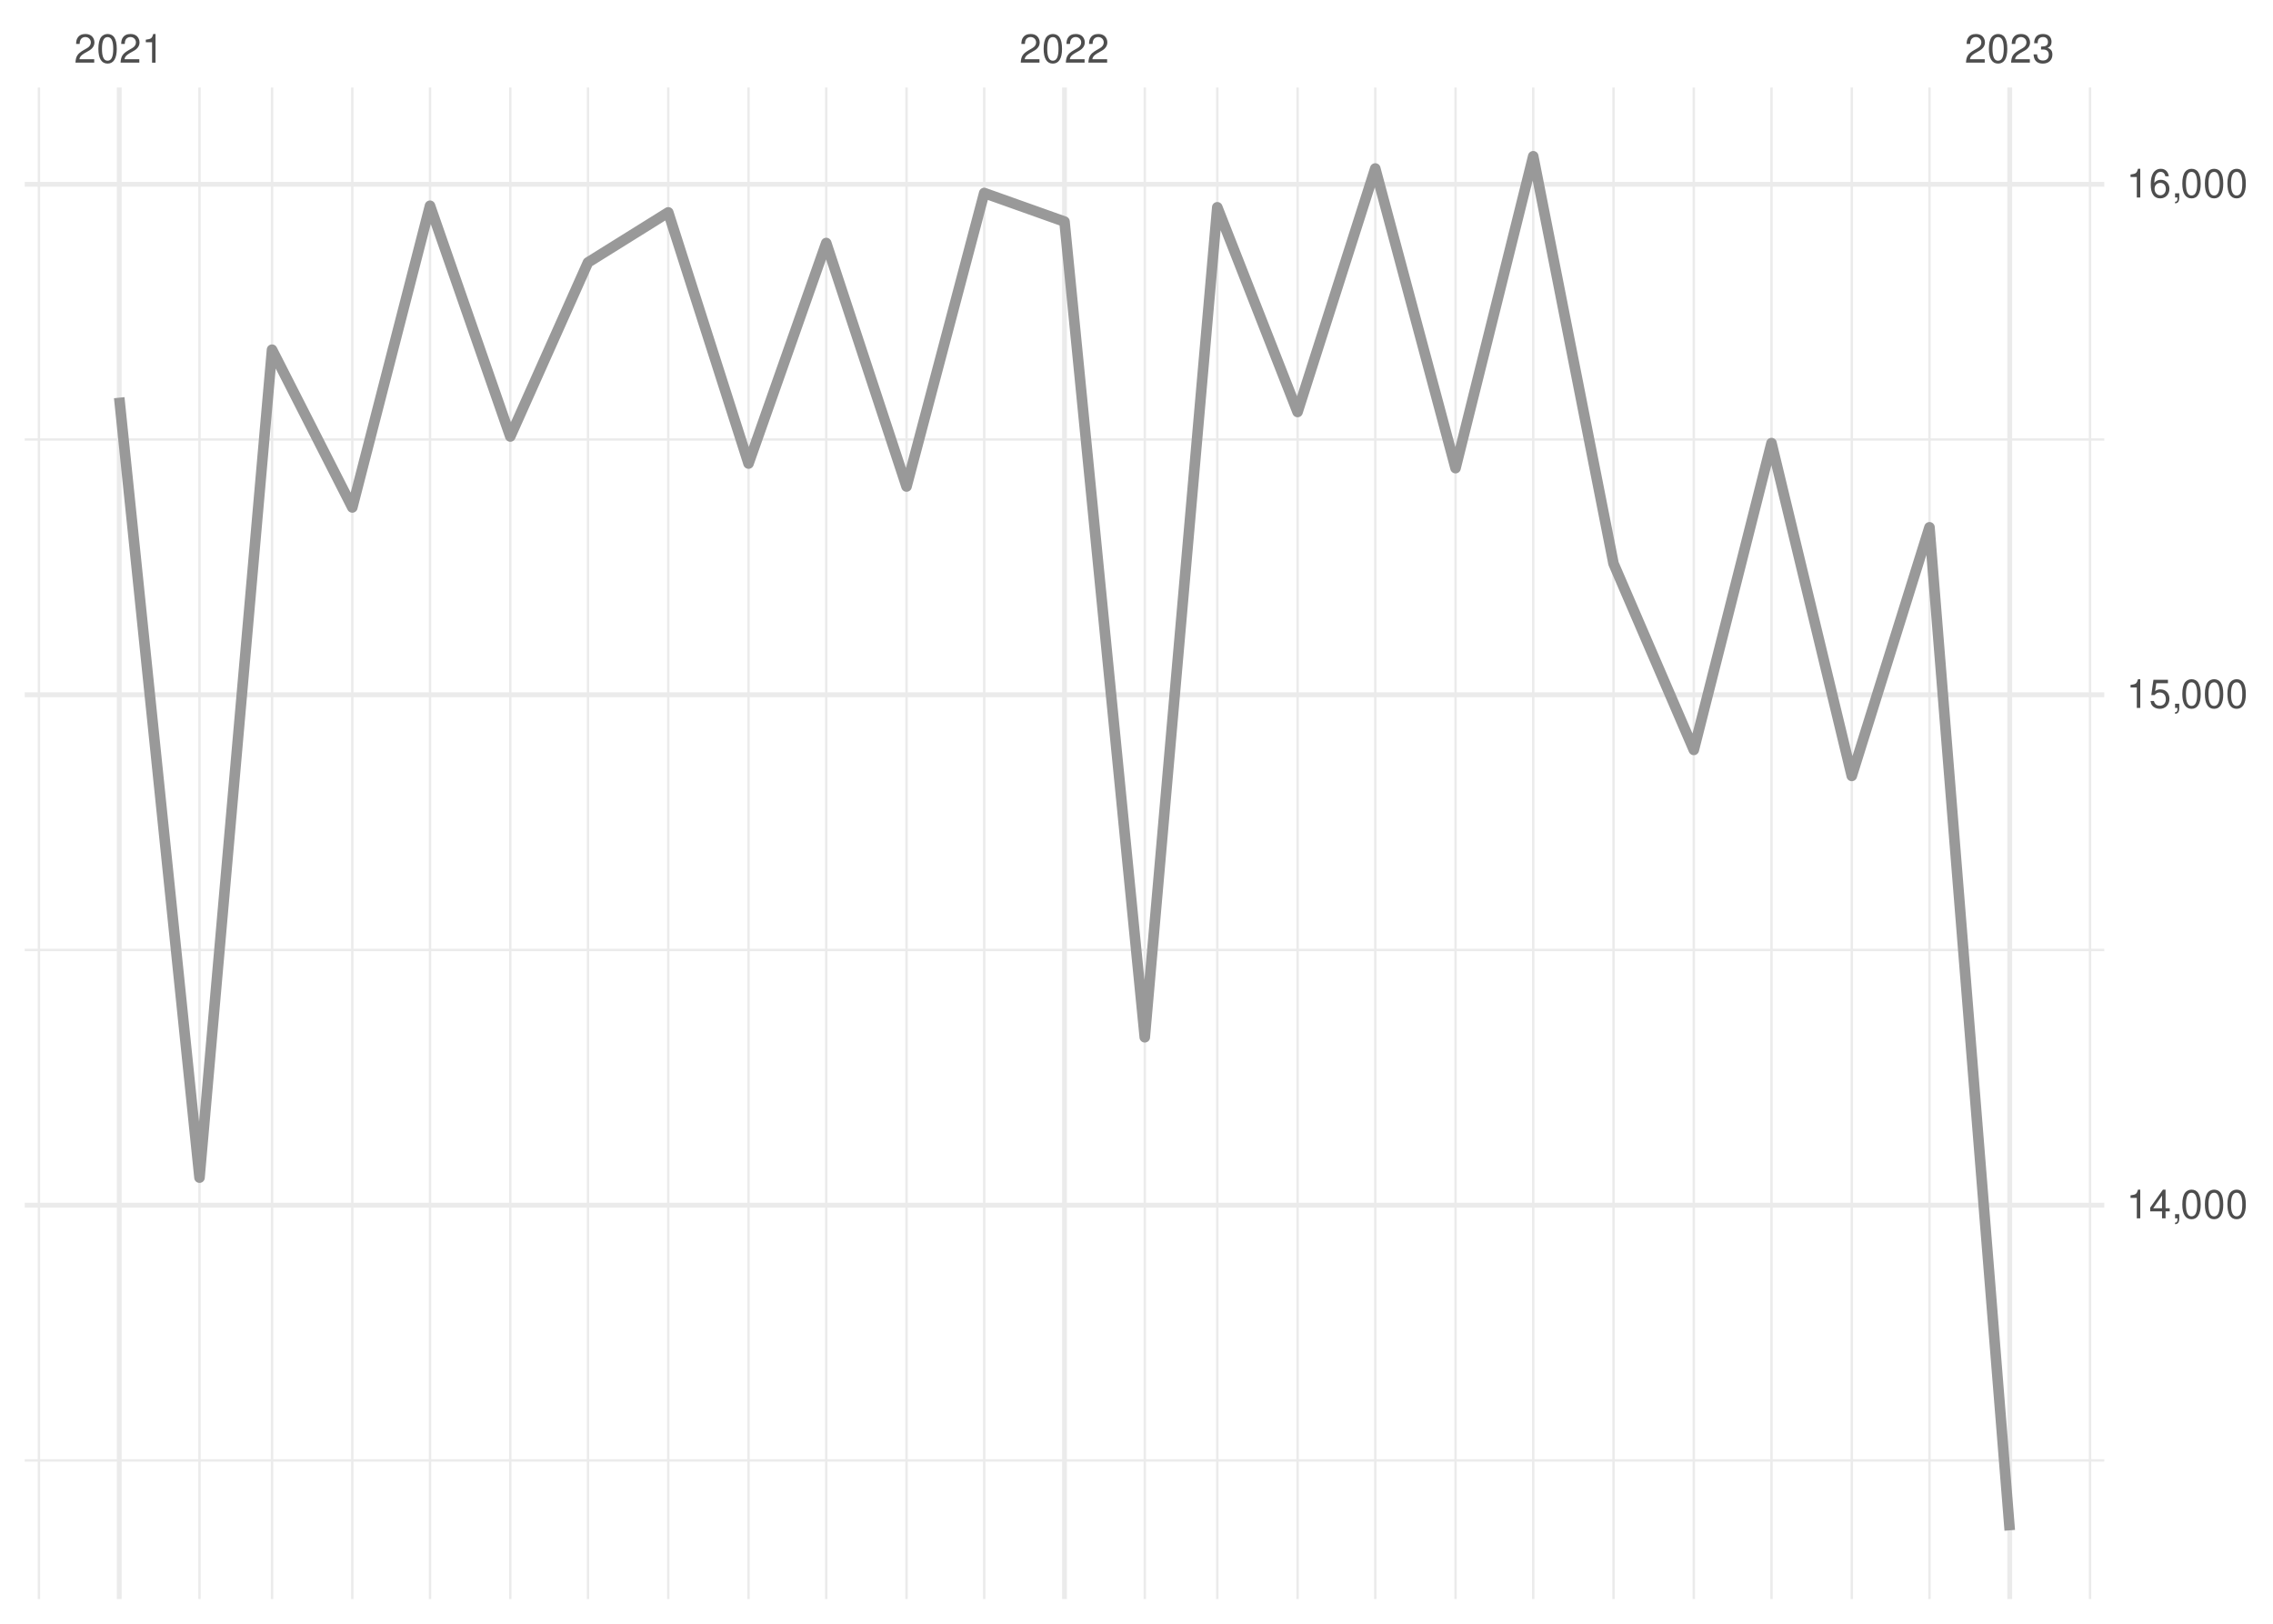
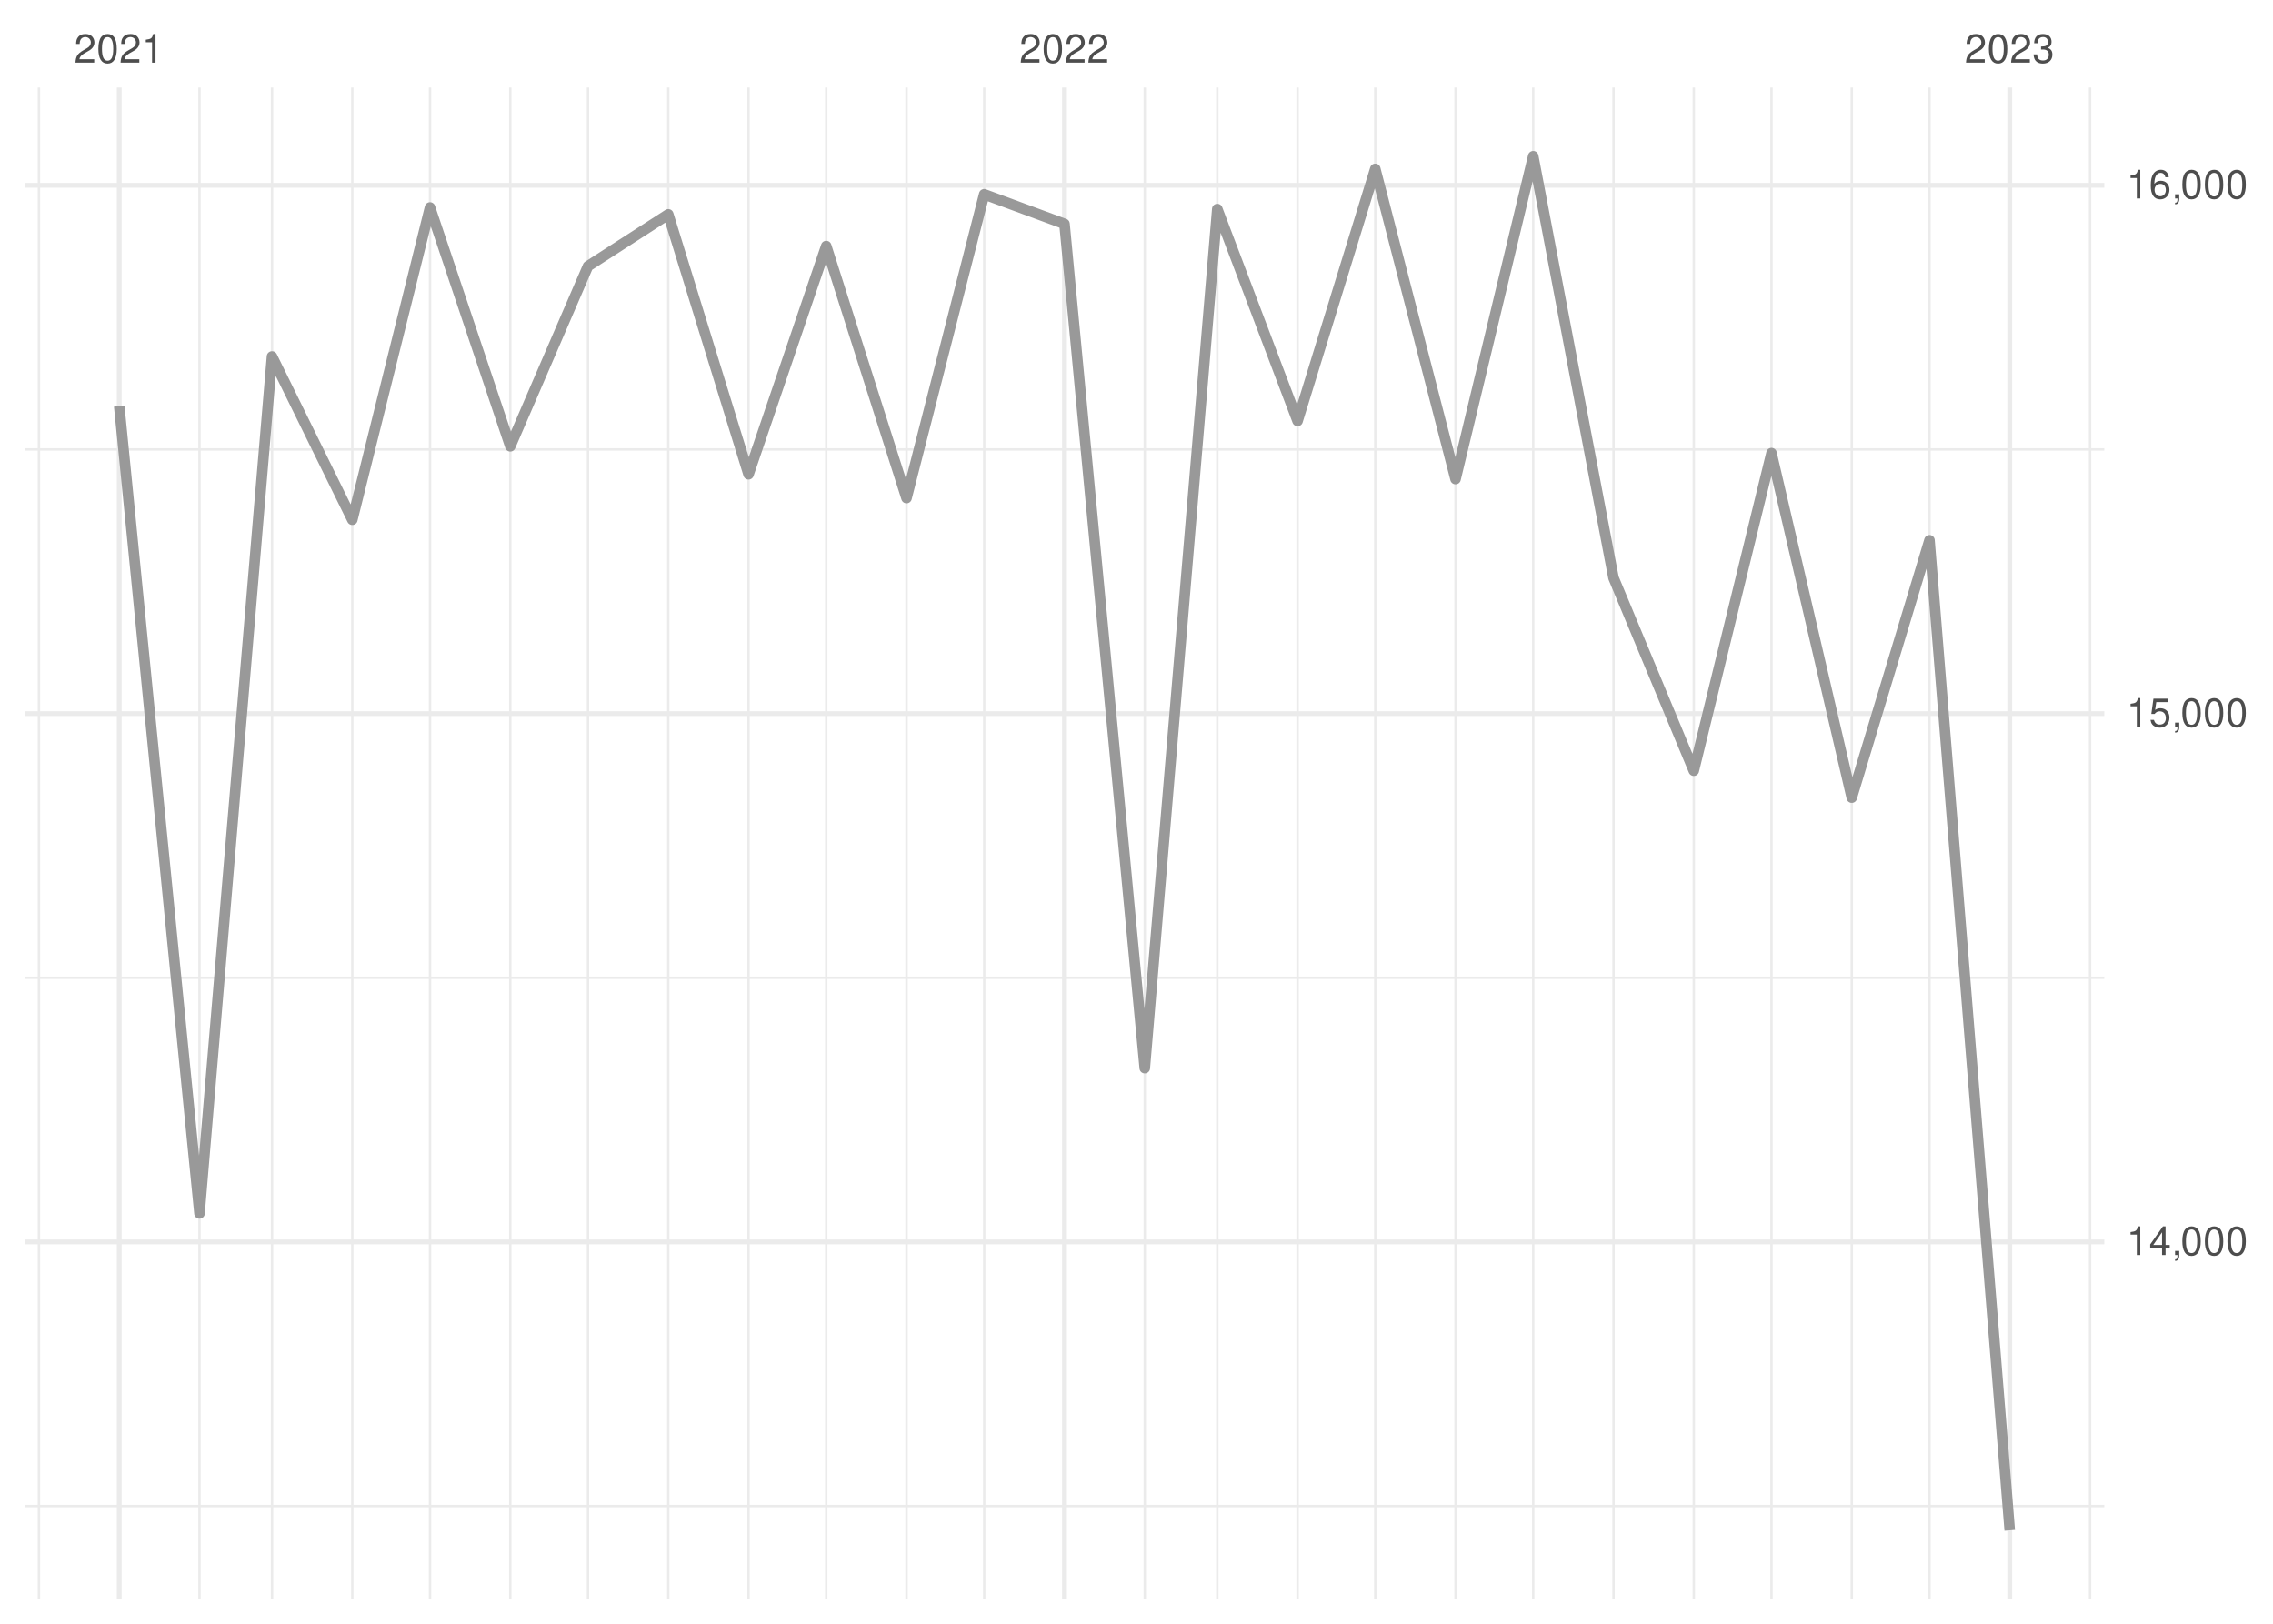
<svg xmlns="http://www.w3.org/2000/svg" xmlns:xlink="http://www.w3.org/1999/xlink" width="504pt" height="360pt" viewBox="0 0 504 360" version="1.1">
  <defs>
    <g>
      <symbol overflow="visible" id="glyph0-0">
        <path style="stroke:none;" d="" />
      </symbol>
      <symbol overflow="visible" id="glyph0-1">
        <path style="stroke:none;" d="M 4.453 -0.766 L 1.172 -0.766 C 1.25 -1.297 1.531 -1.625 2.297 -2.094 L 3.172 -2.594 C 4.047 -3.062 4.5 -3.719 4.5 -4.5 C 4.5 -5.031 4.281 -5.531 3.922 -5.875 C 3.547 -6.203 3.094 -6.359 2.5 -6.359 C 1.703 -6.359 1.125 -6.078 0.781 -5.531 C 0.547 -5.203 0.453 -4.797 0.438 -4.156 L 1.219 -4.156 C 1.234 -4.594 1.297 -4.844 1.406 -5.062 C 1.594 -5.438 2 -5.688 2.469 -5.688 C 3.172 -5.688 3.703 -5.172 3.703 -4.484 C 3.703 -3.969 3.406 -3.531 2.859 -3.219 L 2.047 -2.75 C 0.75 -2 0.375 -1.406 0.297 -0.016 L 4.453 -0.016 Z M 4.453 -0.766 " />
      </symbol>
      <symbol overflow="visible" id="glyph0-2">
        <path style="stroke:none;" d="M 2.422 -6.359 C 1.844 -6.359 1.312 -6.094 0.984 -5.672 C 0.578 -5.109 0.375 -4.25 0.375 -3.078 C 0.375 -0.938 1.078 0.203 2.422 0.203 C 3.734 0.203 4.453 -0.938 4.453 -3.031 C 4.453 -4.25 4.266 -5.078 3.859 -5.672 C 3.531 -6.109 3.016 -6.359 2.422 -6.359 Z M 2.422 -5.672 C 3.25 -5.672 3.672 -4.828 3.672 -3.094 C 3.672 -1.281 3.266 -0.438 2.406 -0.438 C 1.578 -0.438 1.172 -1.312 1.172 -3.062 C 1.172 -4.828 1.578 -5.672 2.422 -5.672 Z M 2.422 -5.672 " />
      </symbol>
      <symbol overflow="visible" id="glyph0-3">
        <path style="stroke:none;" d="M 2.281 -4.531 L 2.281 0 L 3.047 0 L 3.047 -6.359 L 2.547 -6.359 C 2.266 -5.391 2.094 -5.25 0.891 -5.094 L 0.891 -4.531 Z M 2.281 -4.531 " />
      </symbol>
      <symbol overflow="visible" id="glyph0-4">
        <path style="stroke:none;" d="M 1.938 -2.922 L 2.359 -2.922 C 3.203 -2.922 3.656 -2.531 3.656 -1.766 C 3.656 -0.969 3.172 -0.484 2.375 -0.484 C 1.516 -0.484 1.109 -0.922 1.062 -1.844 L 0.281 -1.844 C 0.312 -1.344 0.406 -1 0.547 -0.719 C 0.875 -0.109 1.484 0.203 2.344 0.203 C 3.625 0.203 4.453 -0.578 4.453 -1.781 C 4.453 -2.594 4.141 -3.031 3.391 -3.297 C 3.969 -3.531 4.266 -3.969 4.266 -4.609 C 4.266 -5.703 3.547 -6.359 2.359 -6.359 C 1.109 -6.359 0.438 -5.656 0.406 -4.312 L 1.188 -4.312 C 1.203 -4.703 1.234 -4.922 1.328 -5.109 C 1.5 -5.469 1.891 -5.688 2.375 -5.688 C 3.062 -5.688 3.469 -5.266 3.469 -4.578 C 3.469 -4.141 3.312 -3.859 2.969 -3.719 C 2.766 -3.625 2.484 -3.594 1.938 -3.578 Z M 1.938 -2.922 " />
      </symbol>
      <symbol overflow="visible" id="glyph0-5">
        <path style="stroke:none;" d="M 2.875 -1.547 L 2.875 0 L 3.656 0 L 3.656 -1.547 L 4.578 -1.547 L 4.578 -2.234 L 3.656 -2.234 L 3.656 -6.359 L 3.078 -6.359 L 0.25 -2.359 L 0.25 -1.547 Z M 2.875 -2.234 L 0.922 -2.234 L 2.875 -5.047 Z M 2.875 -2.234 " />
      </symbol>
      <symbol overflow="visible" id="glyph0-6">
        <path style="stroke:none;" d="M 0.766 -0.922 L 0.766 0 L 1.297 0 L 1.297 0.156 C 1.297 0.766 1.172 0.938 0.766 0.953 L 0.766 1.297 C 1.344 1.312 1.688 0.891 1.688 0.141 L 1.688 -0.922 Z M 0.766 -0.922 " />
      </symbol>
      <symbol overflow="visible" id="glyph0-7">
        <path style="stroke:none;" d="M 4.188 -6.234 L 0.969 -6.234 L 0.5 -2.844 L 1.219 -2.844 C 1.578 -3.266 1.875 -3.422 2.359 -3.422 C 3.203 -3.422 3.719 -2.844 3.719 -1.922 C 3.719 -1.031 3.203 -0.484 2.359 -0.484 C 1.688 -0.484 1.266 -0.828 1.078 -1.531 L 0.312 -1.531 C 0.406 -1.016 0.5 -0.781 0.688 -0.547 C 1.031 -0.078 1.672 0.203 2.375 0.203 C 3.641 0.203 4.516 -0.719 4.516 -2.031 C 4.516 -3.266 3.688 -4.109 2.5 -4.109 C 2.062 -4.109 1.703 -4 1.344 -3.734 L 1.594 -5.469 L 4.188 -5.469 Z M 4.188 -6.234 " />
      </symbol>
      <symbol overflow="visible" id="glyph0-8">
        <path style="stroke:none;" d="M 4.375 -4.703 C 4.234 -5.75 3.562 -6.359 2.609 -6.359 C 1.922 -6.359 1.312 -6.031 0.938 -5.453 C 0.547 -4.828 0.375 -4.062 0.375 -2.906 C 0.375 -1.828 0.531 -1.156 0.906 -0.594 C 1.234 -0.078 1.781 0.203 2.469 0.203 C 3.656 0.203 4.516 -0.688 4.516 -1.922 C 4.516 -3.094 3.719 -3.922 2.609 -3.922 C 1.984 -3.922 1.5 -3.688 1.172 -3.234 C 1.172 -4.797 1.672 -5.672 2.562 -5.672 C 3.109 -5.672 3.484 -5.328 3.609 -4.703 Z M 2.5 -3.234 C 3.25 -3.234 3.719 -2.703 3.719 -1.859 C 3.719 -1.062 3.188 -0.484 2.484 -0.484 C 1.766 -0.484 1.219 -1.094 1.219 -1.906 C 1.219 -2.688 1.734 -3.234 2.5 -3.234 Z M 2.5 -3.234 " />
      </symbol>
    </g>
    <clipPath id="clip1">
-       <path d="M 5.48 323 L 466.59 323 L 466.59 325 L 5.48 325 Z M 5.48 323 " />
+       <path d="M 5.48 333 L 466.59 333 L 466.59 335 L 5.48 335 Z M 5.48 333 " />
    </clipPath>
    <clipPath id="clip2">
-       <path d="M 5.48 210 L 466.59 210 L 466.59 211 L 5.48 211 Z M 5.48 210 " />
+       <path d="M 5.48 216 L 466.59 216 L 466.59 218 L 5.48 218 Z M 5.48 216 " />
    </clipPath>
    <clipPath id="clip3">
-       <path d="M 5.48 97 L 466.59 97 L 466.59 98 L 5.48 98 Z M 5.48 97 " />
+       <path d="M 5.48 99 L 466.59 99 L 466.59 100 L 5.48 100 Z M 5.48 99 " />
    </clipPath>
    <clipPath id="clip4">
      <path d="M 8 19.41 L 9 19.41 L 9 354.52 L 8 354.52 Z M 8 19.41 " />
    </clipPath>
    <clipPath id="clip5">
      <path d="M 43 19.41 L 45 19.41 L 45 354.52 L 43 354.52 Z M 43 19.41 " />
    </clipPath>
    <clipPath id="clip6">
      <path d="M 60 19.41 L 61 19.41 L 61 354.52 L 60 354.52 Z M 60 19.41 " />
    </clipPath>
    <clipPath id="clip7">
      <path d="M 77 19.41 L 79 19.41 L 79 354.52 L 77 354.52 Z M 77 19.41 " />
    </clipPath>
    <clipPath id="clip8">
      <path d="M 95 19.41 L 96 19.41 L 96 354.52 L 95 354.52 Z M 95 19.41 " />
    </clipPath>
    <clipPath id="clip9">
      <path d="M 112 19.41 L 114 19.41 L 114 354.52 L 112 354.52 Z M 112 19.41 " />
    </clipPath>
    <clipPath id="clip10">
      <path d="M 130 19.41 L 131 19.41 L 131 354.52 L 130 354.52 Z M 130 19.41 " />
    </clipPath>
    <clipPath id="clip11">
      <path d="M 147 19.41 L 149 19.41 L 149 354.52 L 147 354.52 Z M 147 19.41 " />
    </clipPath>
    <clipPath id="clip12">
      <path d="M 165 19.41 L 167 19.41 L 167 354.52 L 165 354.52 Z M 165 19.41 " />
    </clipPath>
    <clipPath id="clip13">
      <path d="M 182 19.41 L 184 19.41 L 184 354.52 L 182 354.52 Z M 182 19.41 " />
    </clipPath>
    <clipPath id="clip14">
      <path d="M 200 19.41 L 202 19.41 L 202 354.52 L 200 354.52 Z M 200 19.41 " />
    </clipPath>
    <clipPath id="clip15">
      <path d="M 217 19.41 L 219 19.41 L 219 354.52 L 217 354.52 Z M 217 19.41 " />
    </clipPath>
    <clipPath id="clip16">
      <path d="M 253 19.41 L 255 19.41 L 255 354.52 L 253 354.52 Z M 253 19.41 " />
    </clipPath>
    <clipPath id="clip17">
      <path d="M 269 19.41 L 271 19.41 L 271 354.52 L 269 354.52 Z M 269 19.41 " />
    </clipPath>
    <clipPath id="clip18">
      <path d="M 287 19.41 L 288 19.41 L 288 354.52 L 287 354.52 Z M 287 19.41 " />
    </clipPath>
    <clipPath id="clip19">
      <path d="M 304 19.41 L 306 19.41 L 306 354.52 L 304 354.52 Z M 304 19.41 " />
    </clipPath>
    <clipPath id="clip20">
      <path d="M 322 19.41 L 324 19.41 L 324 354.52 L 322 354.52 Z M 322 19.41 " />
    </clipPath>
    <clipPath id="clip21">
      <path d="M 339 19.41 L 341 19.41 L 341 354.52 L 339 354.52 Z M 339 19.41 " />
    </clipPath>
    <clipPath id="clip22">
      <path d="M 357 19.41 L 359 19.41 L 359 354.52 L 357 354.52 Z M 357 19.41 " />
    </clipPath>
    <clipPath id="clip23">
      <path d="M 375 19.41 L 376 19.41 L 376 354.52 L 375 354.52 Z M 375 19.41 " />
    </clipPath>
    <clipPath id="clip24">
      <path d="M 392 19.41 L 394 19.41 L 394 354.52 L 392 354.52 Z M 392 19.41 " />
    </clipPath>
    <clipPath id="clip25">
      <path d="M 410 19.41 L 411 19.41 L 411 354.52 L 410 354.52 Z M 410 19.41 " />
    </clipPath>
    <clipPath id="clip26">
      <path d="M 427 19.41 L 429 19.41 L 429 354.52 L 427 354.52 Z M 427 19.41 " />
    </clipPath>
    <clipPath id="clip27">
      <path d="M 463 19.41 L 464 19.41 L 464 354.52 L 463 354.52 Z M 463 19.41 " />
    </clipPath>
    <clipPath id="clip28">
-       <path d="M 5.48 266 L 466.59 266 L 466.59 268 L 5.48 268 Z M 5.48 266 " />
+       <path d="M 5.48 274 L 466.59 274 L 466.59 276 L 5.48 276 Z M 5.48 274 " />
    </clipPath>
    <clipPath id="clip29">
-       <path d="M 5.48 153 L 466.59 153 L 466.59 155 L 5.48 155 Z M 5.48 153 " />
+       <path d="M 5.48 157 L 466.59 157 L 466.59 159 L 5.48 159 Z M 5.48 157 " />
    </clipPath>
    <clipPath id="clip30">
      <path d="M 5.48 40 L 466.59 40 L 466.59 42 L 5.48 42 Z M 5.48 40 " />
    </clipPath>
    <clipPath id="clip31">
      <path d="M 25 19.41 L 27 19.41 L 27 354.52 L 25 354.52 Z M 25 19.41 " />
    </clipPath>
    <clipPath id="clip32">
      <path d="M 235 19.41 L 237 19.41 L 237 354.52 L 235 354.52 Z M 235 19.41 " />
    </clipPath>
    <clipPath id="clip33">
      <path d="M 445 19.41 L 447 19.41 L 447 354.52 L 445 354.52 Z M 445 19.41 " />
    </clipPath>
  </defs>
  <g id="surface26">
    <rect x="0" y="0" width="504" height="360" style="fill:rgb(100%,100%,100%);fill-opacity:1;stroke:none;" />
    <g clip-path="url(#clip1)" clip-rule="nonzero">
-       <path style="fill:none;stroke-width:0.533;stroke-linecap:butt;stroke-linejoin:round;stroke:rgb(92.157%,92.157%,92.157%);stroke-opacity:1;stroke-miterlimit:10;" d="M 5.48 323.785 L 466.59 323.785 " />
+       <path style="fill:none;stroke-width:0.533;stroke-linecap:butt;stroke-linejoin:round;stroke:rgb(92.157%,92.157%,92.157%);stroke-opacity:1;stroke-miterlimit:10;" d="M 5.48 333.902 L 466.59 333.902 " />
    </g>
    <g clip-path="url(#clip2)" clip-rule="nonzero">
-       <path style="fill:none;stroke-width:0.533;stroke-linecap:butt;stroke-linejoin:round;stroke:rgb(92.157%,92.157%,92.157%);stroke-opacity:1;stroke-miterlimit:10;" d="M 5.48 210.617 L 466.59 210.617 " />
+       <path style="fill:none;stroke-width:0.533;stroke-linecap:butt;stroke-linejoin:round;stroke:rgb(92.157%,92.157%,92.157%);stroke-opacity:1;stroke-miterlimit:10;" d="M 5.48 216.773 L 466.59 216.773 " />
    </g>
    <g clip-path="url(#clip3)" clip-rule="nonzero">
-       <path style="fill:none;stroke-width:0.533;stroke-linecap:butt;stroke-linejoin:round;stroke:rgb(92.157%,92.157%,92.157%);stroke-opacity:1;stroke-miterlimit:10;" d="M 5.48 97.449 L 466.59 97.449 " />
+       <path style="fill:none;stroke-width:0.533;stroke-linecap:butt;stroke-linejoin:round;stroke:rgb(92.157%,92.157%,92.157%);stroke-opacity:1;stroke-miterlimit:10;" d="M 5.48 99.648 L 466.59 99.648 " />
    </g>
    <g clip-path="url(#clip4)" clip-rule="nonzero">
      <path style="fill:none;stroke-width:0.533;stroke-linecap:butt;stroke-linejoin:round;stroke:rgb(92.157%,92.157%,92.157%);stroke-opacity:1;stroke-miterlimit:10;" d="M 8.637 354.52 L 8.637 19.41 " />
    </g>
    <g clip-path="url(#clip5)" clip-rule="nonzero">
      <path style="fill:none;stroke-width:0.533;stroke-linecap:butt;stroke-linejoin:round;stroke:rgb(92.157%,92.157%,92.157%);stroke-opacity:1;stroke-miterlimit:10;" d="M 44.238 354.52 L 44.238 19.41 " />
    </g>
    <g clip-path="url(#clip6)" clip-rule="nonzero">
      <path style="fill:none;stroke-width:0.533;stroke-linecap:butt;stroke-linejoin:round;stroke:rgb(92.157%,92.157%,92.157%);stroke-opacity:1;stroke-miterlimit:10;" d="M 60.32 354.52 L 60.32 19.41 " />
    </g>
    <g clip-path="url(#clip7)" clip-rule="nonzero">
      <path style="fill:none;stroke-width:0.533;stroke-linecap:butt;stroke-linejoin:round;stroke:rgb(92.157%,92.157%,92.157%);stroke-opacity:1;stroke-miterlimit:10;" d="M 78.121 354.52 L 78.121 19.41 " />
    </g>
    <g clip-path="url(#clip8)" clip-rule="nonzero">
      <path style="fill:none;stroke-width:0.533;stroke-linecap:butt;stroke-linejoin:round;stroke:rgb(92.157%,92.157%,92.157%);stroke-opacity:1;stroke-miterlimit:10;" d="M 95.348 354.52 L 95.348 19.41 " />
    </g>
    <g clip-path="url(#clip9)" clip-rule="nonzero">
      <path style="fill:none;stroke-width:0.533;stroke-linecap:butt;stroke-linejoin:round;stroke:rgb(92.157%,92.157%,92.157%);stroke-opacity:1;stroke-miterlimit:10;" d="M 113.148 354.52 L 113.148 19.41 " />
    </g>
    <g clip-path="url(#clip10)" clip-rule="nonzero">
      <path style="fill:none;stroke-width:0.533;stroke-linecap:butt;stroke-linejoin:round;stroke:rgb(92.157%,92.157%,92.157%);stroke-opacity:1;stroke-miterlimit:10;" d="M 130.375 354.52 L 130.375 19.41 " />
    </g>
    <g clip-path="url(#clip11)" clip-rule="nonzero">
      <path style="fill:none;stroke-width:0.533;stroke-linecap:butt;stroke-linejoin:round;stroke:rgb(92.157%,92.157%,92.157%);stroke-opacity:1;stroke-miterlimit:10;" d="M 148.176 354.52 L 148.176 19.41 " />
    </g>
    <g clip-path="url(#clip12)" clip-rule="nonzero">
      <path style="fill:none;stroke-width:0.533;stroke-linecap:butt;stroke-linejoin:round;stroke:rgb(92.157%,92.157%,92.157%);stroke-opacity:1;stroke-miterlimit:10;" d="M 165.977 354.52 L 165.977 19.41 " />
    </g>
    <g clip-path="url(#clip13)" clip-rule="nonzero">
      <path style="fill:none;stroke-width:0.533;stroke-linecap:butt;stroke-linejoin:round;stroke:rgb(92.157%,92.157%,92.157%);stroke-opacity:1;stroke-miterlimit:10;" d="M 183.203 354.52 L 183.203 19.41 " />
    </g>
    <g clip-path="url(#clip14)" clip-rule="nonzero">
      <path style="fill:none;stroke-width:0.533;stroke-linecap:butt;stroke-linejoin:round;stroke:rgb(92.157%,92.157%,92.157%);stroke-opacity:1;stroke-miterlimit:10;" d="M 201.008 354.52 L 201.008 19.41 " />
    </g>
    <g clip-path="url(#clip15)" clip-rule="nonzero">
      <path style="fill:none;stroke-width:0.533;stroke-linecap:butt;stroke-linejoin:round;stroke:rgb(92.157%,92.157%,92.157%);stroke-opacity:1;stroke-miterlimit:10;" d="M 218.234 354.52 L 218.234 19.41 " />
    </g>
    <g clip-path="url(#clip16)" clip-rule="nonzero">
      <path style="fill:none;stroke-width:0.533;stroke-linecap:butt;stroke-linejoin:round;stroke:rgb(92.157%,92.157%,92.157%);stroke-opacity:1;stroke-miterlimit:10;" d="M 253.836 354.52 L 253.836 19.41 " />
    </g>
    <g clip-path="url(#clip17)" clip-rule="nonzero">
      <path style="fill:none;stroke-width:0.533;stroke-linecap:butt;stroke-linejoin:round;stroke:rgb(92.157%,92.157%,92.157%);stroke-opacity:1;stroke-miterlimit:10;" d="M 269.914 354.52 L 269.914 19.41 " />
    </g>
    <g clip-path="url(#clip18)" clip-rule="nonzero">
      <path style="fill:none;stroke-width:0.533;stroke-linecap:butt;stroke-linejoin:round;stroke:rgb(92.157%,92.157%,92.157%);stroke-opacity:1;stroke-miterlimit:10;" d="M 287.715 354.52 L 287.715 19.41 " />
    </g>
    <g clip-path="url(#clip19)" clip-rule="nonzero">
      <path style="fill:none;stroke-width:0.533;stroke-linecap:butt;stroke-linejoin:round;stroke:rgb(92.157%,92.157%,92.157%);stroke-opacity:1;stroke-miterlimit:10;" d="M 304.941 354.52 L 304.941 19.41 " />
    </g>
    <g clip-path="url(#clip20)" clip-rule="nonzero">
      <path style="fill:none;stroke-width:0.533;stroke-linecap:butt;stroke-linejoin:round;stroke:rgb(92.157%,92.157%,92.157%);stroke-opacity:1;stroke-miterlimit:10;" d="M 322.742 354.52 L 322.742 19.41 " />
    </g>
    <g clip-path="url(#clip21)" clip-rule="nonzero">
      <path style="fill:none;stroke-width:0.533;stroke-linecap:butt;stroke-linejoin:round;stroke:rgb(92.157%,92.157%,92.157%);stroke-opacity:1;stroke-miterlimit:10;" d="M 339.969 354.52 L 339.969 19.41 " />
    </g>
    <g clip-path="url(#clip22)" clip-rule="nonzero">
      <path style="fill:none;stroke-width:0.533;stroke-linecap:butt;stroke-linejoin:round;stroke:rgb(92.157%,92.157%,92.157%);stroke-opacity:1;stroke-miterlimit:10;" d="M 357.773 354.52 L 357.773 19.41 " />
    </g>
    <g clip-path="url(#clip23)" clip-rule="nonzero">
      <path style="fill:none;stroke-width:0.533;stroke-linecap:butt;stroke-linejoin:round;stroke:rgb(92.157%,92.157%,92.157%);stroke-opacity:1;stroke-miterlimit:10;" d="M 375.574 354.52 L 375.574 19.41 " />
    </g>
    <g clip-path="url(#clip24)" clip-rule="nonzero">
      <path style="fill:none;stroke-width:0.533;stroke-linecap:butt;stroke-linejoin:round;stroke:rgb(92.157%,92.157%,92.157%);stroke-opacity:1;stroke-miterlimit:10;" d="M 392.801 354.52 L 392.801 19.41 " />
    </g>
    <g clip-path="url(#clip25)" clip-rule="nonzero">
      <path style="fill:none;stroke-width:0.533;stroke-linecap:butt;stroke-linejoin:round;stroke:rgb(92.157%,92.157%,92.157%);stroke-opacity:1;stroke-miterlimit:10;" d="M 410.602 354.52 L 410.602 19.41 " />
    </g>
    <g clip-path="url(#clip26)" clip-rule="nonzero">
      <path style="fill:none;stroke-width:0.533;stroke-linecap:butt;stroke-linejoin:round;stroke:rgb(92.157%,92.157%,92.157%);stroke-opacity:1;stroke-miterlimit:10;" d="M 427.828 354.52 L 427.828 19.41 " />
    </g>
    <g clip-path="url(#clip27)" clip-rule="nonzero">
      <path style="fill:none;stroke-width:0.533;stroke-linecap:butt;stroke-linejoin:round;stroke:rgb(92.157%,92.157%,92.157%);stroke-opacity:1;stroke-miterlimit:10;" d="M 463.43 354.52 L 463.43 19.41 " />
    </g>
    <g clip-path="url(#clip28)" clip-rule="nonzero">
-       <path style="fill:none;stroke-width:1.067;stroke-linecap:butt;stroke-linejoin:round;stroke:rgb(92.157%,92.157%,92.157%);stroke-opacity:1;stroke-miterlimit:10;" d="M 5.48 267.199 L 466.59 267.199 " />
+       <path style="fill:none;stroke-width:1.067;stroke-linecap:butt;stroke-linejoin:round;stroke:rgb(92.157%,92.157%,92.157%);stroke-opacity:1;stroke-miterlimit:10;" d="M 5.48 275.336 L 466.59 275.336 " />
    </g>
    <g clip-path="url(#clip29)" clip-rule="nonzero">
-       <path style="fill:none;stroke-width:1.067;stroke-linecap:butt;stroke-linejoin:round;stroke:rgb(92.157%,92.157%,92.157%);stroke-opacity:1;stroke-miterlimit:10;" d="M 5.48 154.035 L 466.59 154.035 " />
+       <path style="fill:none;stroke-width:1.067;stroke-linecap:butt;stroke-linejoin:round;stroke:rgb(92.157%,92.157%,92.157%);stroke-opacity:1;stroke-miterlimit:10;" d="M 5.48 158.211 L 466.59 158.211 " />
    </g>
    <g clip-path="url(#clip30)" clip-rule="nonzero">
-       <path style="fill:none;stroke-width:1.067;stroke-linecap:butt;stroke-linejoin:round;stroke:rgb(92.157%,92.157%,92.157%);stroke-opacity:1;stroke-miterlimit:10;" d="M 5.48 40.867 L 466.59 40.867 " />
+       <path style="fill:none;stroke-width:1.067;stroke-linecap:butt;stroke-linejoin:round;stroke:rgb(92.157%,92.157%,92.157%);stroke-opacity:1;stroke-miterlimit:10;" d="M 5.48 41.086 L 466.59 41.086 " />
    </g>
    <g clip-path="url(#clip31)" clip-rule="nonzero">
      <path style="fill:none;stroke-width:1.067;stroke-linecap:butt;stroke-linejoin:round;stroke:rgb(92.157%,92.157%,92.157%);stroke-opacity:1;stroke-miterlimit:10;" d="M 26.438 354.52 L 26.438 19.41 " />
    </g>
    <g clip-path="url(#clip32)" clip-rule="nonzero">
      <path style="fill:none;stroke-width:1.067;stroke-linecap:butt;stroke-linejoin:round;stroke:rgb(92.157%,92.157%,92.157%);stroke-opacity:1;stroke-miterlimit:10;" d="M 236.035 354.52 L 236.035 19.41 " />
    </g>
    <g clip-path="url(#clip33)" clip-rule="nonzero">
      <path style="fill:none;stroke-width:1.067;stroke-linecap:butt;stroke-linejoin:round;stroke:rgb(92.157%,92.157%,92.157%);stroke-opacity:1;stroke-miterlimit:10;" d="M 445.629 354.52 L 445.629 19.41 " />
    </g>
-     <path style="fill:none;stroke-width:2.347;stroke-linecap:butt;stroke-linejoin:round;stroke:rgb(60%,60%,60%);stroke-opacity:1;stroke-miterlimit:10;" d="M 26.438 88.172 L 44.238 261.09 L 60.32 77.535 L 78.121 112.504 L 95.348 45.621 L 113.148 96.773 L 130.375 58.184 L 148.176 47.09 L 165.977 102.77 L 183.203 53.883 L 201.008 107.863 L 218.234 42.793 L 236.035 49.129 L 253.836 229.969 L 269.914 45.961 L 287.715 91.34 L 304.941 37.359 L 322.742 103.789 L 339.969 34.645 L 357.773 124.949 L 375.574 166.258 L 392.801 98.242 L 410.602 172.027 L 427.828 116.914 L 445.629 339.289 " />
+     <path style="fill:none;stroke-width:2.347;stroke-linecap:butt;stroke-linejoin:round;stroke:rgb(60%,60%,60%);stroke-opacity:1;stroke-miterlimit:10;" d="M 26.438 90.043 L 44.238 269.012 L 60.32 79.035 L 78.121 115.227 L 95.348 46.004 L 113.148 98.945 L 130.375 59.004 L 148.176 47.527 L 165.977 105.152 L 183.203 54.555 L 201.008 110.422 L 218.234 43.078 L 236.035 49.637 L 253.836 236.805 L 269.914 46.355 L 287.715 93.324 L 304.941 37.453 L 322.742 106.207 L 339.969 34.645 L 357.773 128.109 L 375.574 170.859 L 392.801 100.469 L 410.602 176.836 L 427.828 119.793 L 445.629 339.289 " />
    <g style="fill:rgb(30.196%,30.196%,30.196%);fill-opacity:1;">
      <use xlink:href="#glyph0-1" x="16.438" y="13.896" />
      <use xlink:href="#glyph0-2" x="21.438" y="13.896" />
      <use xlink:href="#glyph0-1" x="26.438" y="13.896" />
      <use xlink:href="#glyph0-3" x="31.438" y="13.896" />
    </g>
    <g style="fill:rgb(30.196%,30.196%,30.196%);fill-opacity:1;">
      <use xlink:href="#glyph0-1" x="226.035" y="13.896" />
      <use xlink:href="#glyph0-2" x="231.035" y="13.896" />
      <use xlink:href="#glyph0-1" x="236.035" y="13.896" />
      <use xlink:href="#glyph0-1" x="241.035" y="13.896" />
    </g>
    <g style="fill:rgb(30.196%,30.196%,30.196%);fill-opacity:1;">
      <use xlink:href="#glyph0-1" x="435.629" y="13.896" />
      <use xlink:href="#glyph0-2" x="440.629" y="13.896" />
      <use xlink:href="#glyph0-1" x="445.629" y="13.896" />
      <use xlink:href="#glyph0-4" x="450.629" y="13.896" />
    </g>
    <g style="fill:rgb(30.196%,30.196%,30.196%);fill-opacity:1;">
-       <use xlink:href="#glyph0-3" x="471.52" y="270.114" />
-       <use xlink:href="#glyph0-5" x="476.52" y="270.114" />
-       <use xlink:href="#glyph0-6" x="481.52" y="270.114" />
-       <use xlink:href="#glyph0-2" x="483.52" y="270.114" />
-       <use xlink:href="#glyph0-2" x="488.52" y="270.114" />
-       <use xlink:href="#glyph0-2" x="493.52" y="270.114" />
-     </g>
-     <g style="fill:rgb(30.196%,30.196%,30.196%);fill-opacity:1;">
-       <use xlink:href="#glyph0-3" x="471.52" y="156.95" />
-       <use xlink:href="#glyph0-7" x="476.52" y="156.95" />
-       <use xlink:href="#glyph0-6" x="481.52" y="156.95" />
-       <use xlink:href="#glyph0-2" x="483.52" y="156.95" />
-       <use xlink:href="#glyph0-2" x="488.52" y="156.95" />
-       <use xlink:href="#glyph0-2" x="493.52" y="156.95" />
-     </g>
-     <g style="fill:rgb(30.196%,30.196%,30.196%);fill-opacity:1;">
-       <use xlink:href="#glyph0-3" x="471.52" y="43.782" />
-       <use xlink:href="#glyph0-8" x="476.52" y="43.782" />
-       <use xlink:href="#glyph0-6" x="481.52" y="43.782" />
-       <use xlink:href="#glyph0-2" x="483.52" y="43.782" />
-       <use xlink:href="#glyph0-2" x="488.52" y="43.782" />
-       <use xlink:href="#glyph0-2" x="493.52" y="43.782" />
+       <use xlink:href="#glyph0-3" x="471.52" y="278.251" />
+       <use xlink:href="#glyph0-5" x="476.52" y="278.251" />
+       <use xlink:href="#glyph0-6" x="481.52" y="278.251" />
+       <use xlink:href="#glyph0-2" x="483.52" y="278.251" />
+       <use xlink:href="#glyph0-2" x="488.52" y="278.251" />
+       <use xlink:href="#glyph0-2" x="493.52" y="278.251" />
+     </g>
+     <g style="fill:rgb(30.196%,30.196%,30.196%);fill-opacity:1;">
+       <use xlink:href="#glyph0-3" x="471.52" y="161.126" />
+       <use xlink:href="#glyph0-7" x="476.52" y="161.126" />
+       <use xlink:href="#glyph0-6" x="481.52" y="161.126" />
+       <use xlink:href="#glyph0-2" x="483.52" y="161.126" />
+       <use xlink:href="#glyph0-2" x="488.52" y="161.126" />
+       <use xlink:href="#glyph0-2" x="493.52" y="161.126" />
+     </g>
+     <g style="fill:rgb(30.196%,30.196%,30.196%);fill-opacity:1;">
+       <use xlink:href="#glyph0-3" x="471.52" y="44.001" />
+       <use xlink:href="#glyph0-8" x="476.52" y="44.001" />
+       <use xlink:href="#glyph0-6" x="481.52" y="44.001" />
+       <use xlink:href="#glyph0-2" x="483.52" y="44.001" />
+       <use xlink:href="#glyph0-2" x="488.52" y="44.001" />
+       <use xlink:href="#glyph0-2" x="493.52" y="44.001" />
    </g>
  </g>
</svg>
